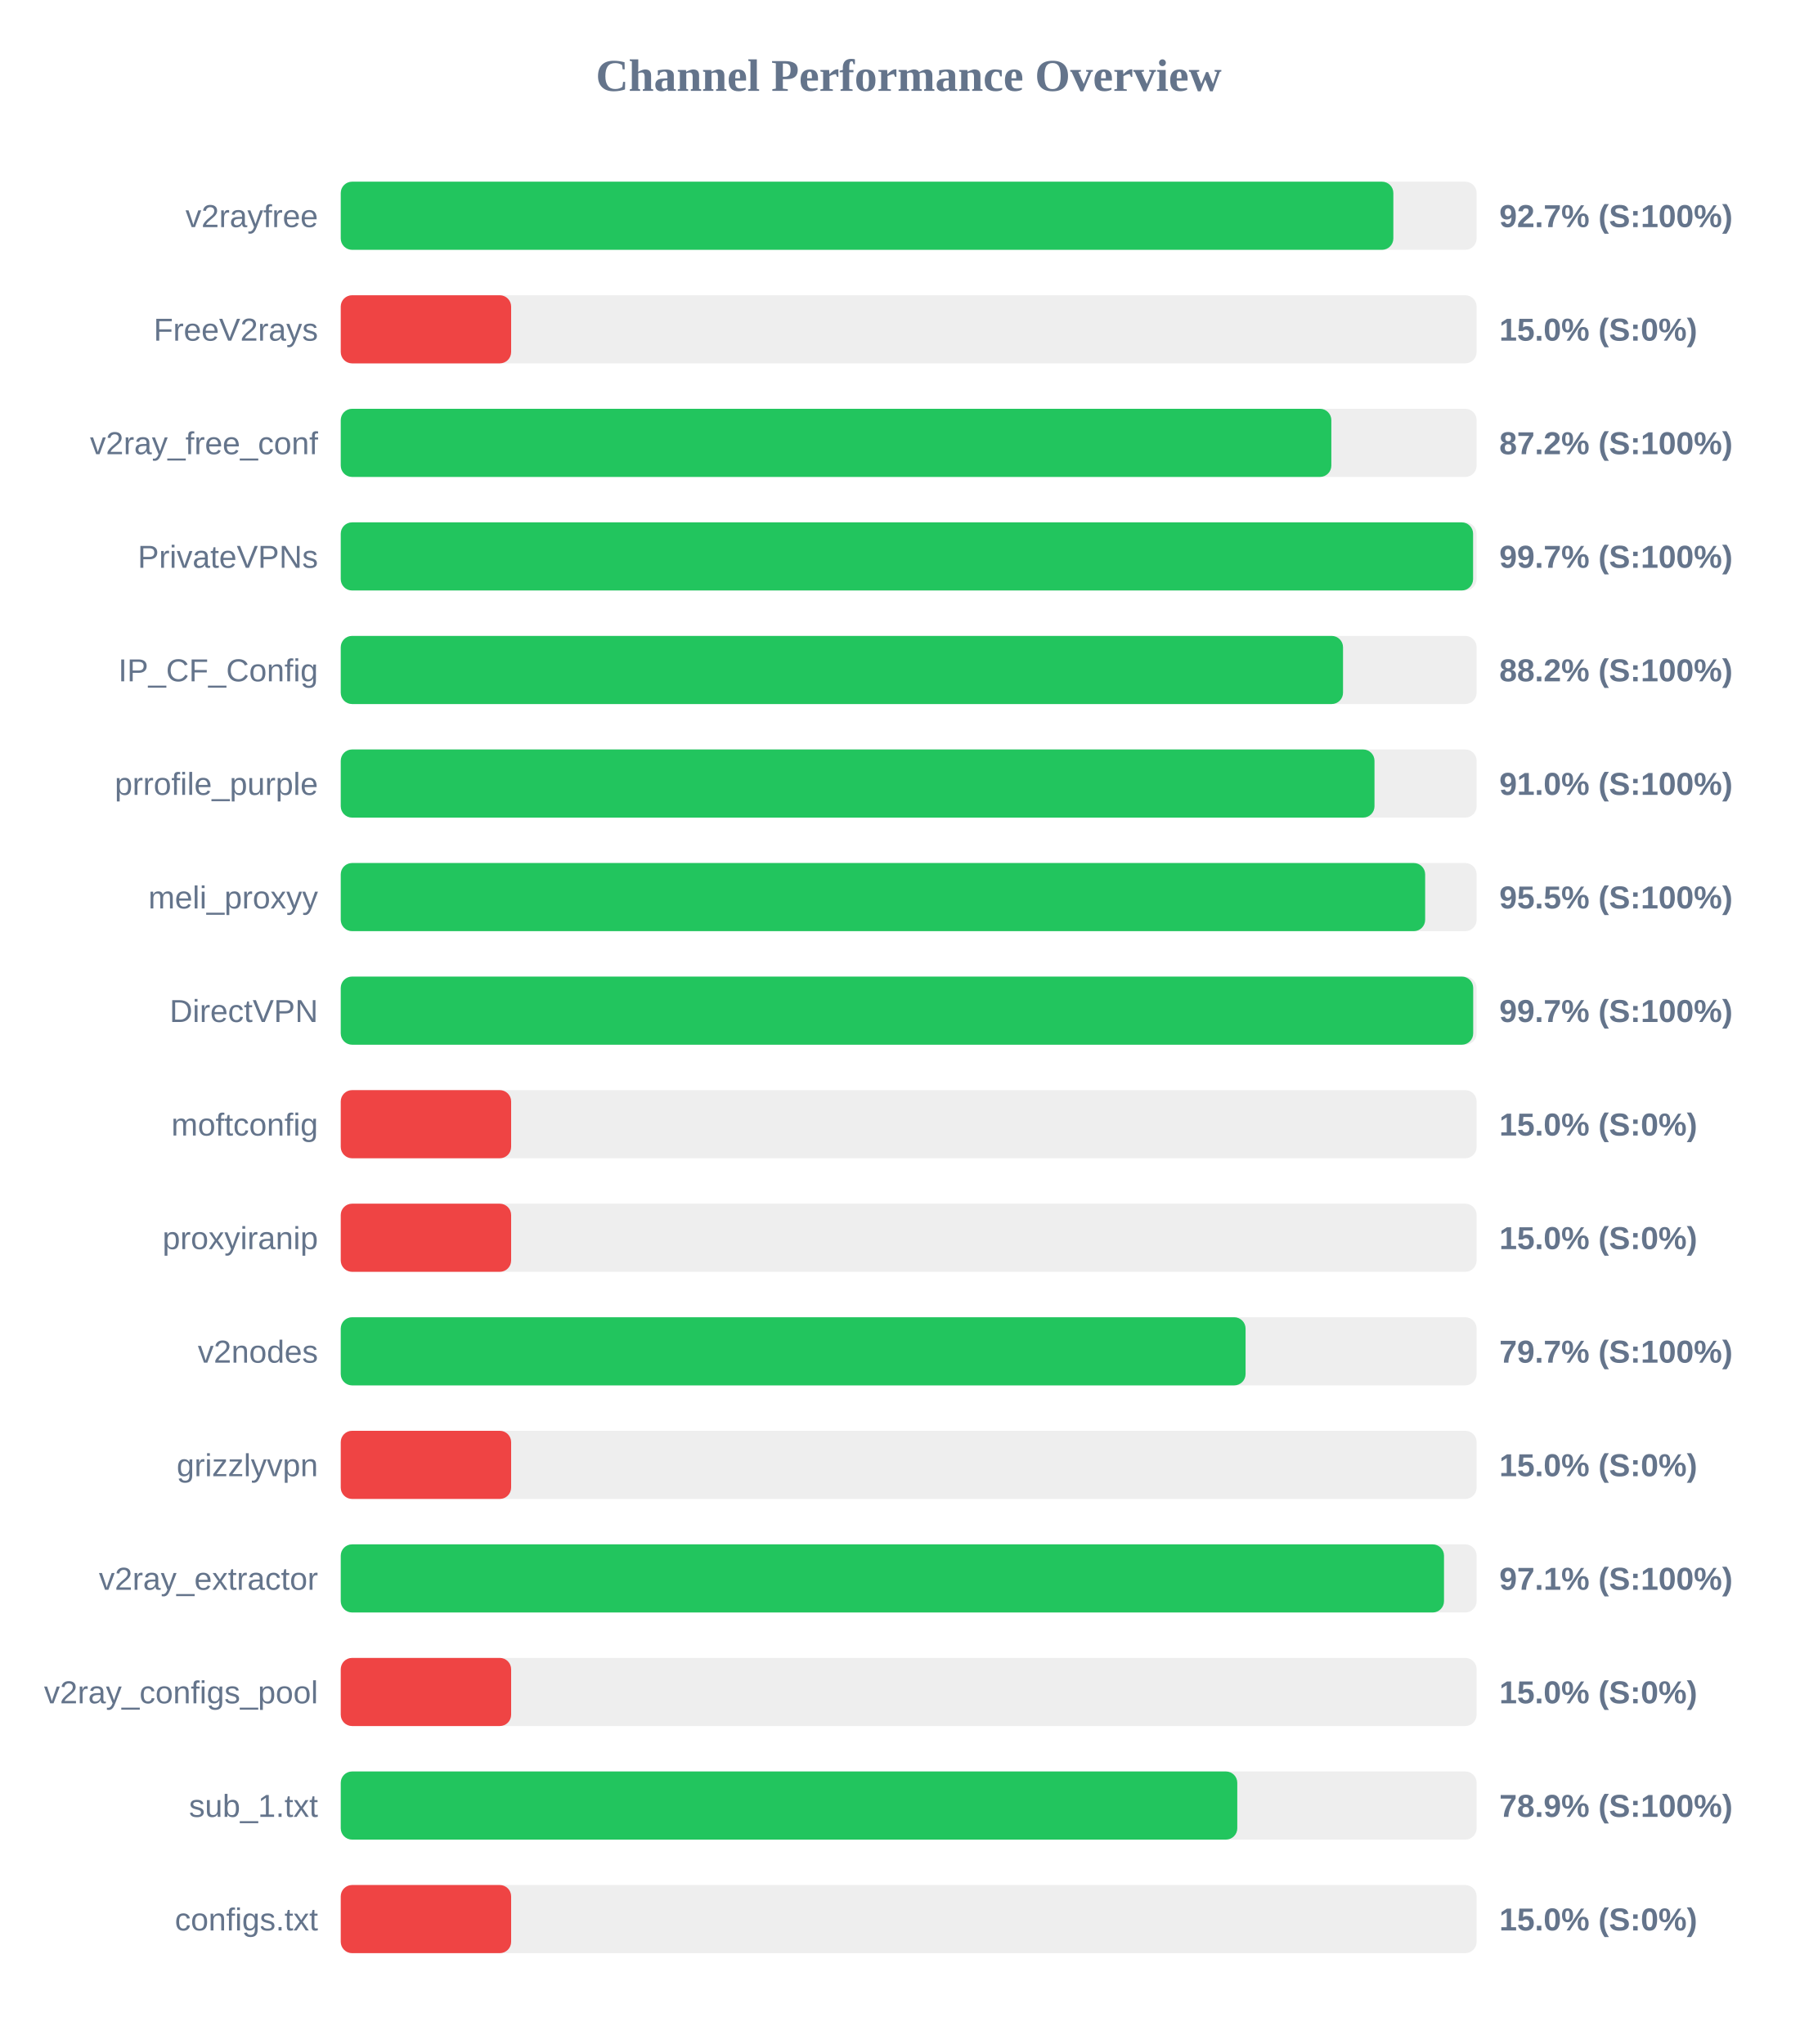
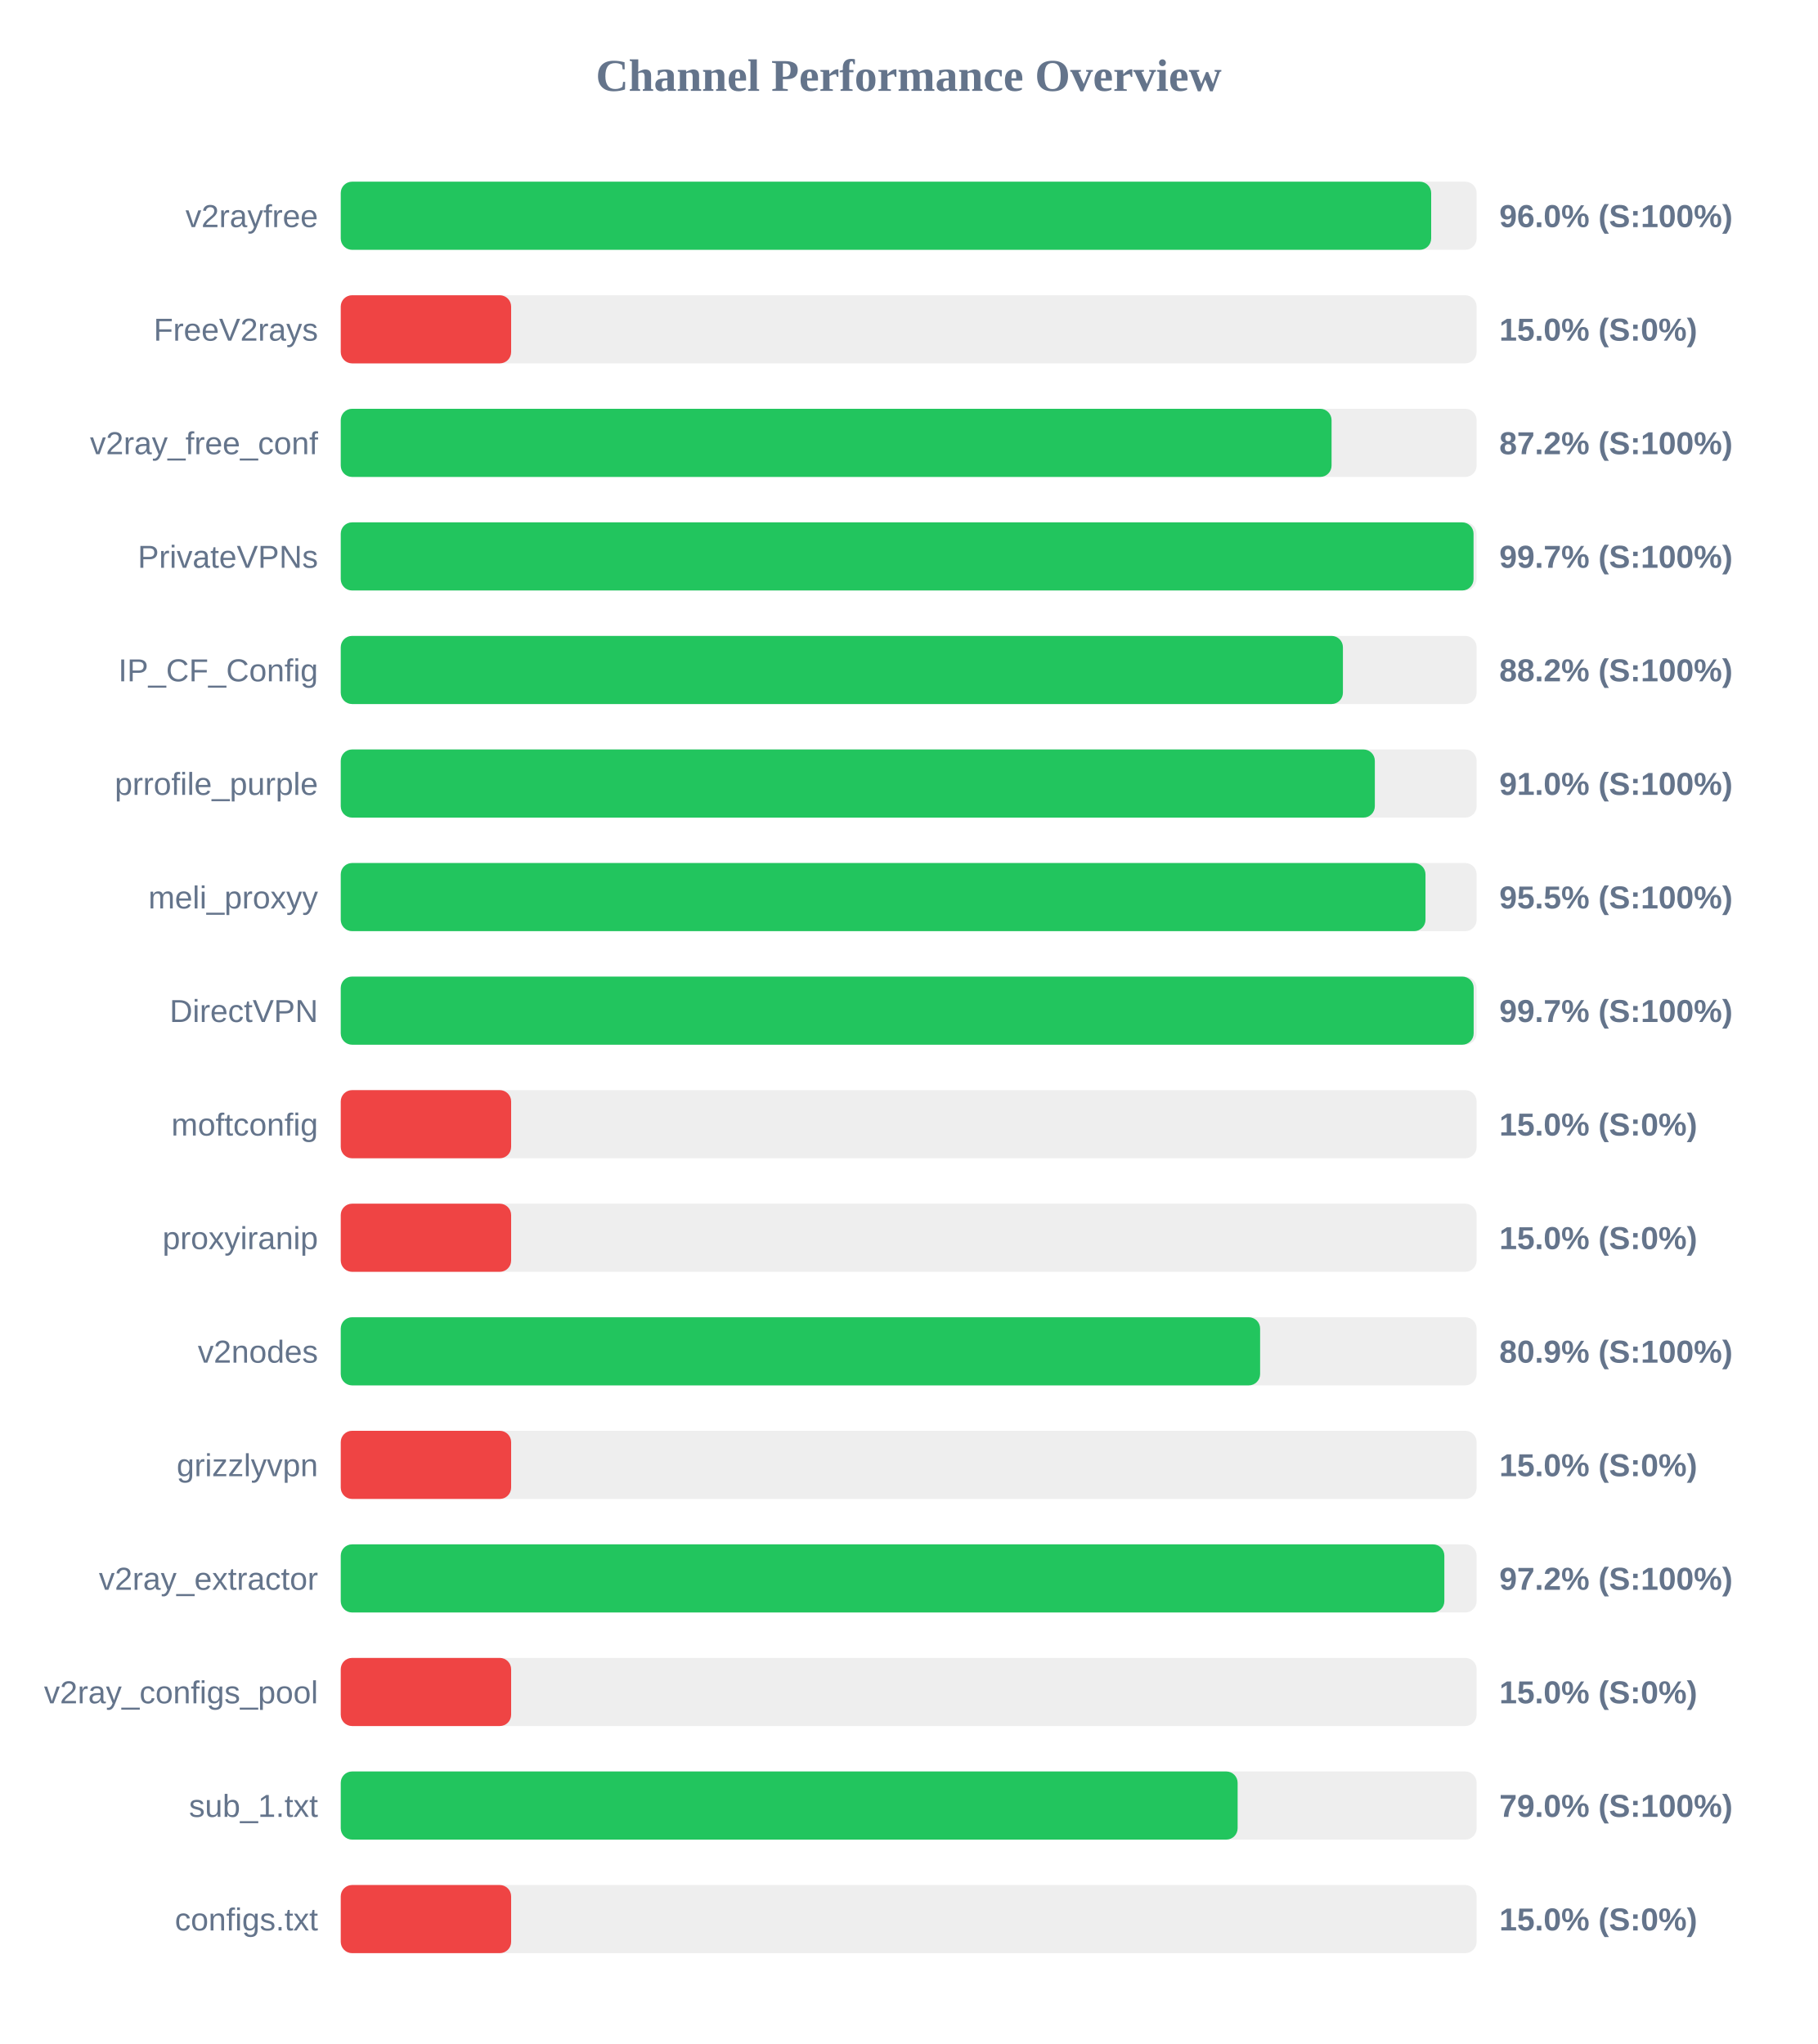
<svg xmlns="http://www.w3.org/2000/svg" width="800" height="900" version="1.1">
  <style>
        .row { font: 14px Arial; fill: #64748b; }
        .score { font: bold 14px Arial; fill: #64748b; }
    </style>
  <text x="400" y="40" text-anchor="middle" font-size="20px" font-weight="bold" fill="#64748b">Channel Performance Overview</text>
  <rect x="150" y="80" width="500" height="30" fill="#eee" rx="5" />
-   <rect x="150" y="80" width="463.35" height="30" fill="#22c55e" rx="5" />
+   <rect x="150" y="80" width="480.0" height="30" fill="#22c55e" rx="5" />
  <text x="140" y="100" text-anchor="end" class="row">v2rayfree</text>
-   <text x="660" y="100" text-anchor="start" class="score">92.7% (S:100%)</text>
+   <text x="660" y="100" text-anchor="start" class="score">96.0% (S:100%)</text>
  <rect x="150" y="130" width="500" height="30" fill="#eee" rx="5" />
  <rect x="150" y="130" width="75.0" height="30" fill="#ef4444" rx="5" />
  <text x="140" y="150" text-anchor="end" class="row">FreeV2rays</text>
  <text x="660" y="150" text-anchor="start" class="score">15.0% (S:0%)</text>
  <rect x="150" y="180" width="500" height="30" fill="#eee" rx="5" />
-   <rect x="150" y="180" width="436.05" height="30" fill="#22c55e" rx="5" />
+   <rect x="150" y="180" width="436.15" height="30" fill="#22c55e" rx="5" />
  <text x="140" y="200" text-anchor="end" class="row">v2ray_free_conf</text>
  <text x="660" y="200" text-anchor="start" class="score">87.2% (S:100%)</text>
  <rect x="150" y="230" width="500" height="30" fill="#eee" rx="5" />
-   <rect x="150" y="230" width="498.45" height="30" fill="#22c55e" rx="5" />
+   <rect x="150" y="230" width="498.65" height="30" fill="#22c55e" rx="5" />
  <text x="140" y="250" text-anchor="end" class="row">PrivateVPNs</text>
  <text x="660" y="250" text-anchor="start" class="score">99.7% (S:100%)</text>
  <rect x="150" y="280" width="500" height="30" fill="#eee" rx="5" />
-   <rect x="150" y="280" width="441.2" height="30" fill="#22c55e" rx="5" />
+   <rect x="150" y="280" width="441.15" height="30" fill="#22c55e" rx="5" />
  <text x="140" y="300" text-anchor="end" class="row">IP_CF_Config</text>
  <text x="660" y="300" text-anchor="start" class="score">88.2% (S:100%)</text>
  <rect x="150" y="330" width="500" height="30" fill="#eee" rx="5" />
-   <rect x="150" y="330" width="455.05" height="30" fill="#22c55e" rx="5" />
+   <rect x="150" y="330" width="455.2" height="30" fill="#22c55e" rx="5" />
  <text x="140" y="350" text-anchor="end" class="row">prrofile_purple</text>
  <text x="660" y="350" text-anchor="start" class="score">91.0% (S:100%)</text>
  <rect x="150" y="380" width="500" height="30" fill="#eee" rx="5" />
-   <rect x="150" y="380" width="477.35" height="30" fill="#22c55e" rx="5" />
+   <rect x="150" y="380" width="477.5" height="30" fill="#22c55e" rx="5" />
  <text x="140" y="400" text-anchor="end" class="row">meli_proxyy</text>
  <text x="660" y="400" text-anchor="start" class="score">95.5% (S:100%)</text>
  <rect x="150" y="430" width="500" height="30" fill="#eee" rx="5" />
-   <rect x="150" y="430" width="498.5" height="30" fill="#22c55e" rx="5" />
+   <rect x="150" y="430" width="498.7" height="30" fill="#22c55e" rx="5" />
  <text x="140" y="450" text-anchor="end" class="row">DirectVPN</text>
  <text x="660" y="450" text-anchor="start" class="score">99.7% (S:100%)</text>
  <rect x="150" y="480" width="500" height="30" fill="#eee" rx="5" />
  <rect x="150" y="480" width="75.0" height="30" fill="#ef4444" rx="5" />
  <text x="140" y="500" text-anchor="end" class="row">moftconfig</text>
  <text x="660" y="500" text-anchor="start" class="score">15.0% (S:0%)</text>
  <rect x="150" y="530" width="500" height="30" fill="#eee" rx="5" />
  <rect x="150" y="530" width="75.0" height="30" fill="#ef4444" rx="5" />
  <text x="140" y="550" text-anchor="end" class="row">proxyiranip</text>
  <text x="660" y="550" text-anchor="start" class="score">15.0% (S:0%)</text>
  <rect x="150" y="580" width="500" height="30" fill="#eee" rx="5" />
-   <rect x="150" y="580" width="398.3" height="30" fill="#22c55e" rx="5" />
+   <rect x="150" y="580" width="404.7" height="30" fill="#22c55e" rx="5" />
  <text x="140" y="600" text-anchor="end" class="row">v2nodes</text>
-   <text x="660" y="600" text-anchor="start" class="score">79.7% (S:100%)</text>
+   <text x="660" y="600" text-anchor="start" class="score">80.9% (S:100%)</text>
  <rect x="150" y="630" width="500" height="30" fill="#eee" rx="5" />
  <rect x="150" y="630" width="75.0" height="30" fill="#ef4444" rx="5" />
  <text x="140" y="650" text-anchor="end" class="row">grizzlyvpn</text>
  <text x="660" y="650" text-anchor="start" class="score">15.0% (S:0%)</text>
  <rect x="150" y="680" width="500" height="30" fill="#eee" rx="5" />
-   <rect x="150" y="680" width="485.65" height="30" fill="#22c55e" rx="5" />
+   <rect x="150" y="680" width="485.8" height="30" fill="#22c55e" rx="5" />
  <text x="140" y="700" text-anchor="end" class="row">v2ray_extractor</text>
-   <text x="660" y="700" text-anchor="start" class="score">97.1% (S:100%)</text>
+   <text x="660" y="700" text-anchor="start" class="score">97.2% (S:100%)</text>
  <rect x="150" y="730" width="500" height="30" fill="#eee" rx="5" />
  <rect x="150" y="730" width="75.0" height="30" fill="#ef4444" rx="5" />
  <text x="140" y="750" text-anchor="end" class="row">v2ray_configs_pool</text>
  <text x="660" y="750" text-anchor="start" class="score">15.0% (S:0%)</text>
  <rect x="150" y="780" width="500" height="30" fill="#eee" rx="5" />
-   <rect x="150" y="780" width="394.65" height="30" fill="#22c55e" rx="5" />
+   <rect x="150" y="780" width="394.8" height="30" fill="#22c55e" rx="5" />
  <text x="140" y="800" text-anchor="end" class="row">sub_1.txt</text>
-   <text x="660" y="800" text-anchor="start" class="score">78.9% (S:100%)</text>
+   <text x="660" y="800" text-anchor="start" class="score">79.0% (S:100%)</text>
  <rect x="150" y="830" width="500" height="30" fill="#eee" rx="5" />
  <rect x="150" y="830" width="75.0" height="30" fill="#ef4444" rx="5" />
  <text x="140" y="850" text-anchor="end" class="row">configs.txt</text>
  <text x="660" y="850" text-anchor="start" class="score">15.0% (S:0%)</text>
</svg>
